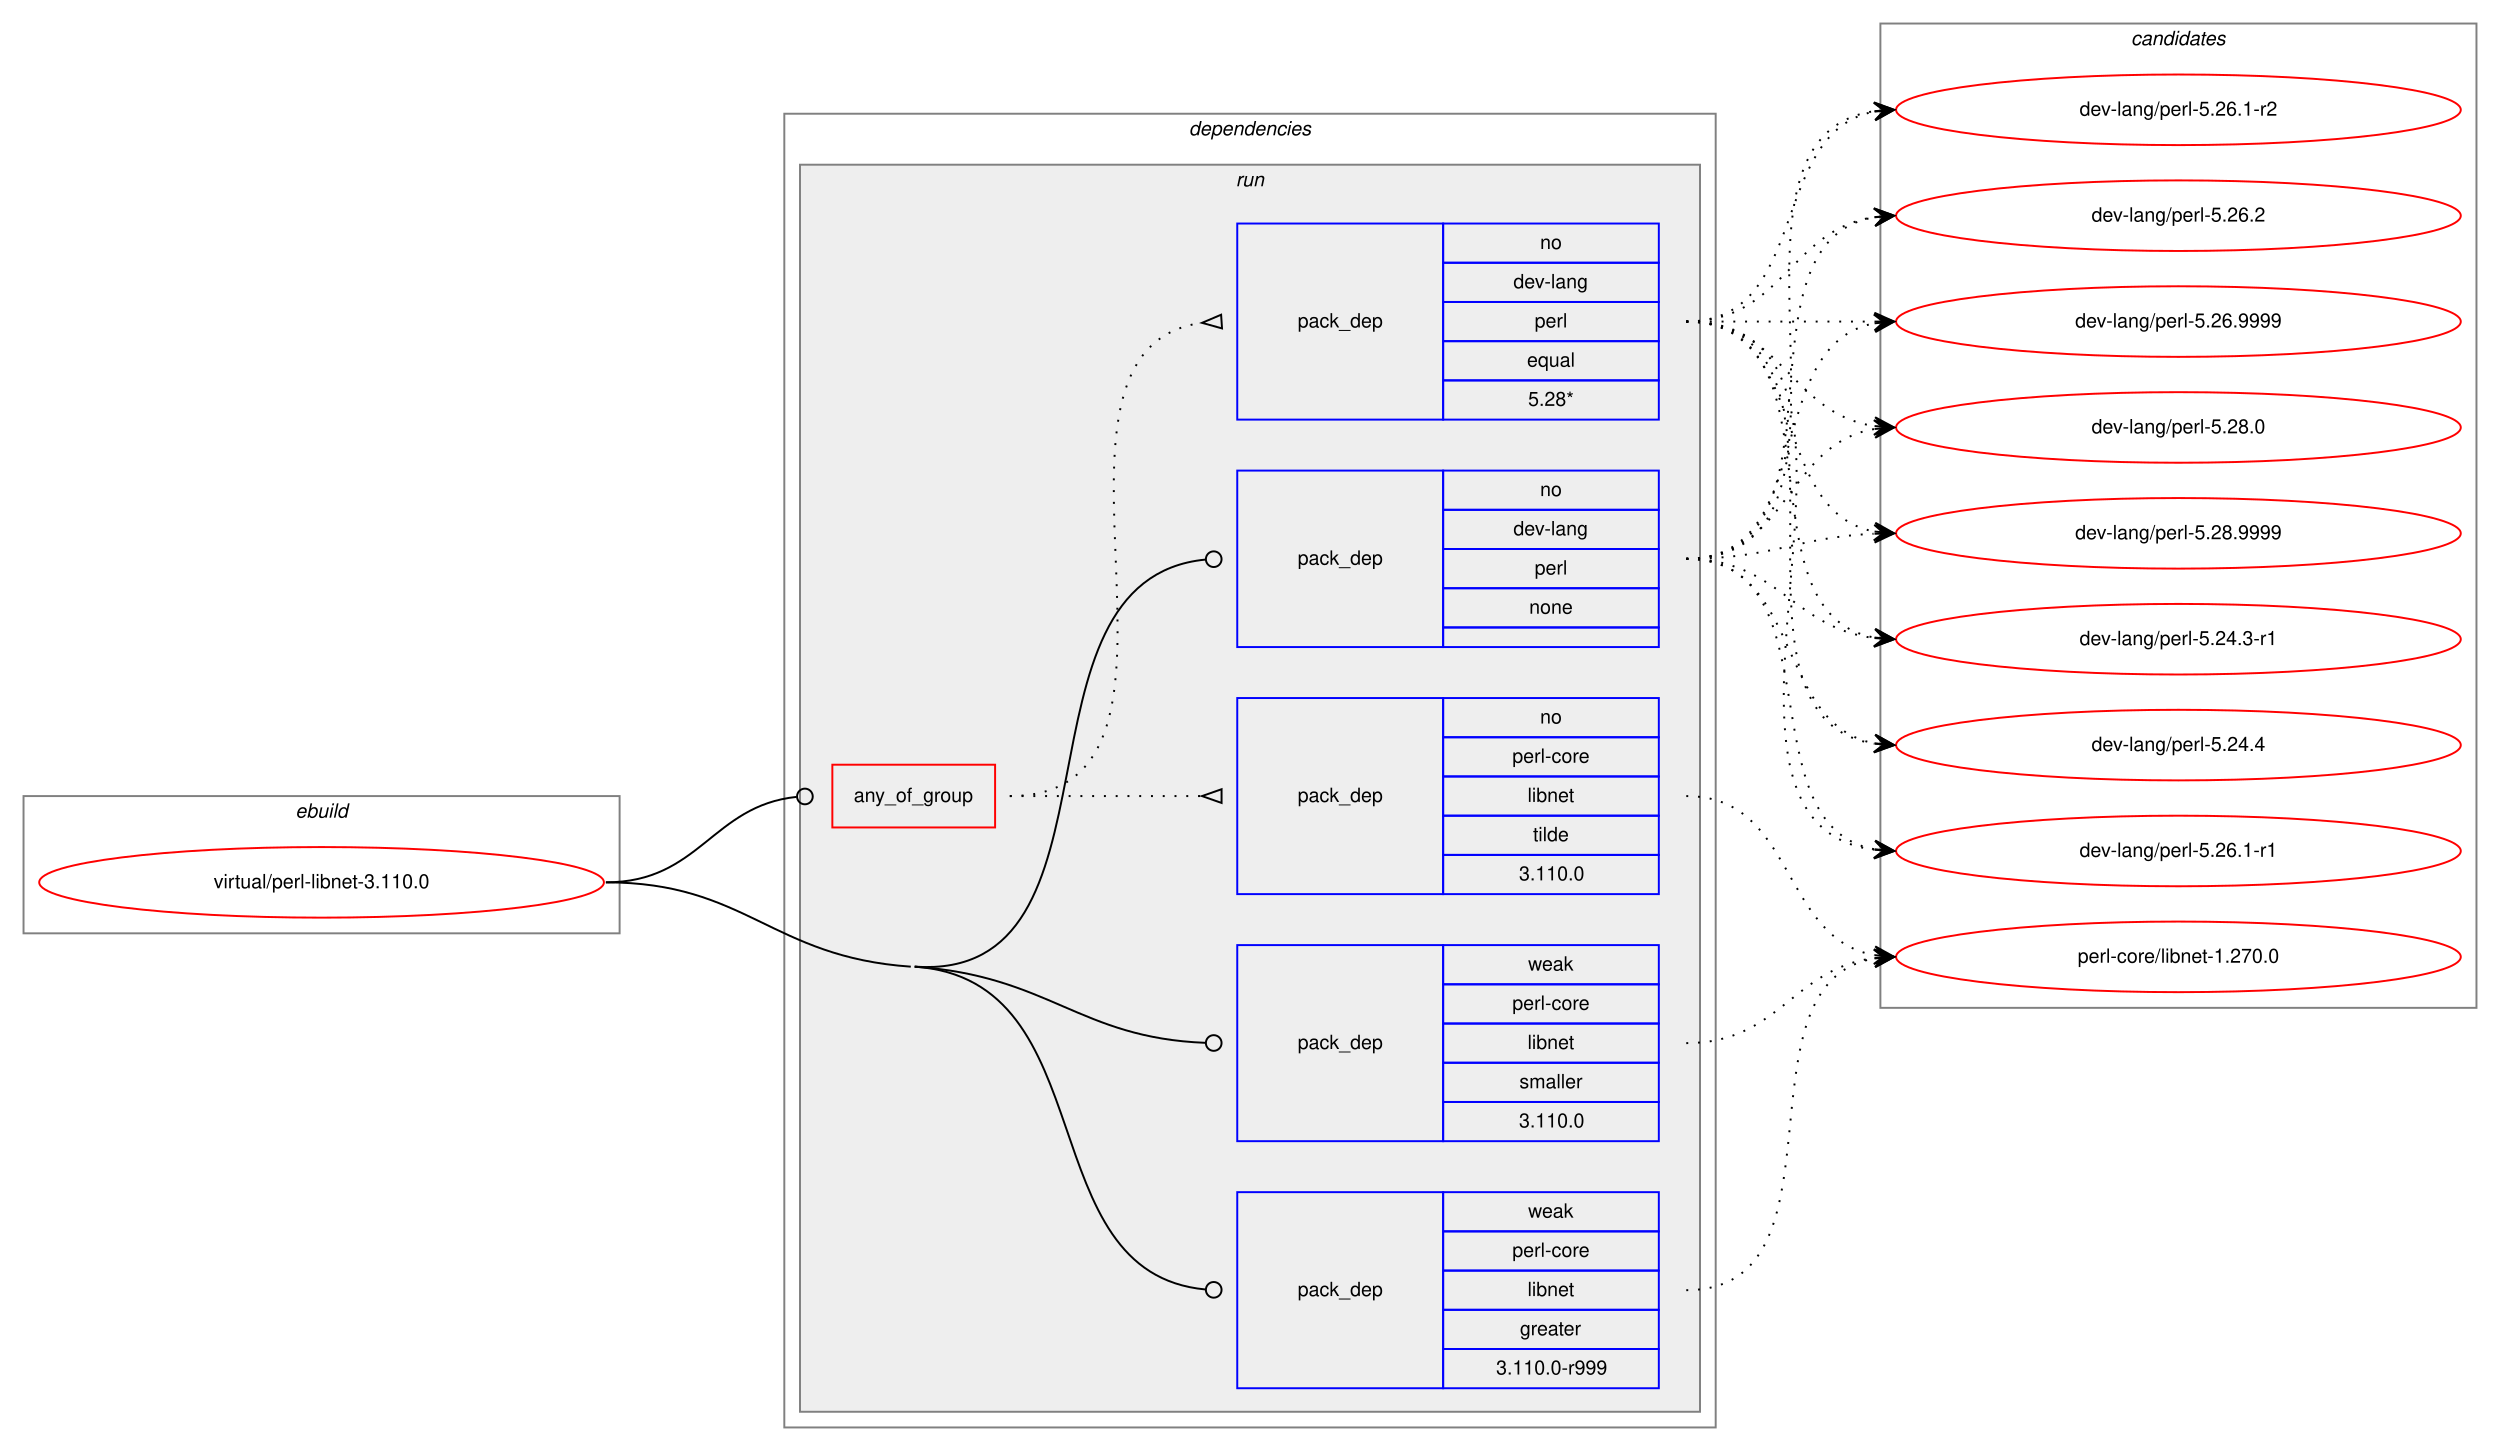
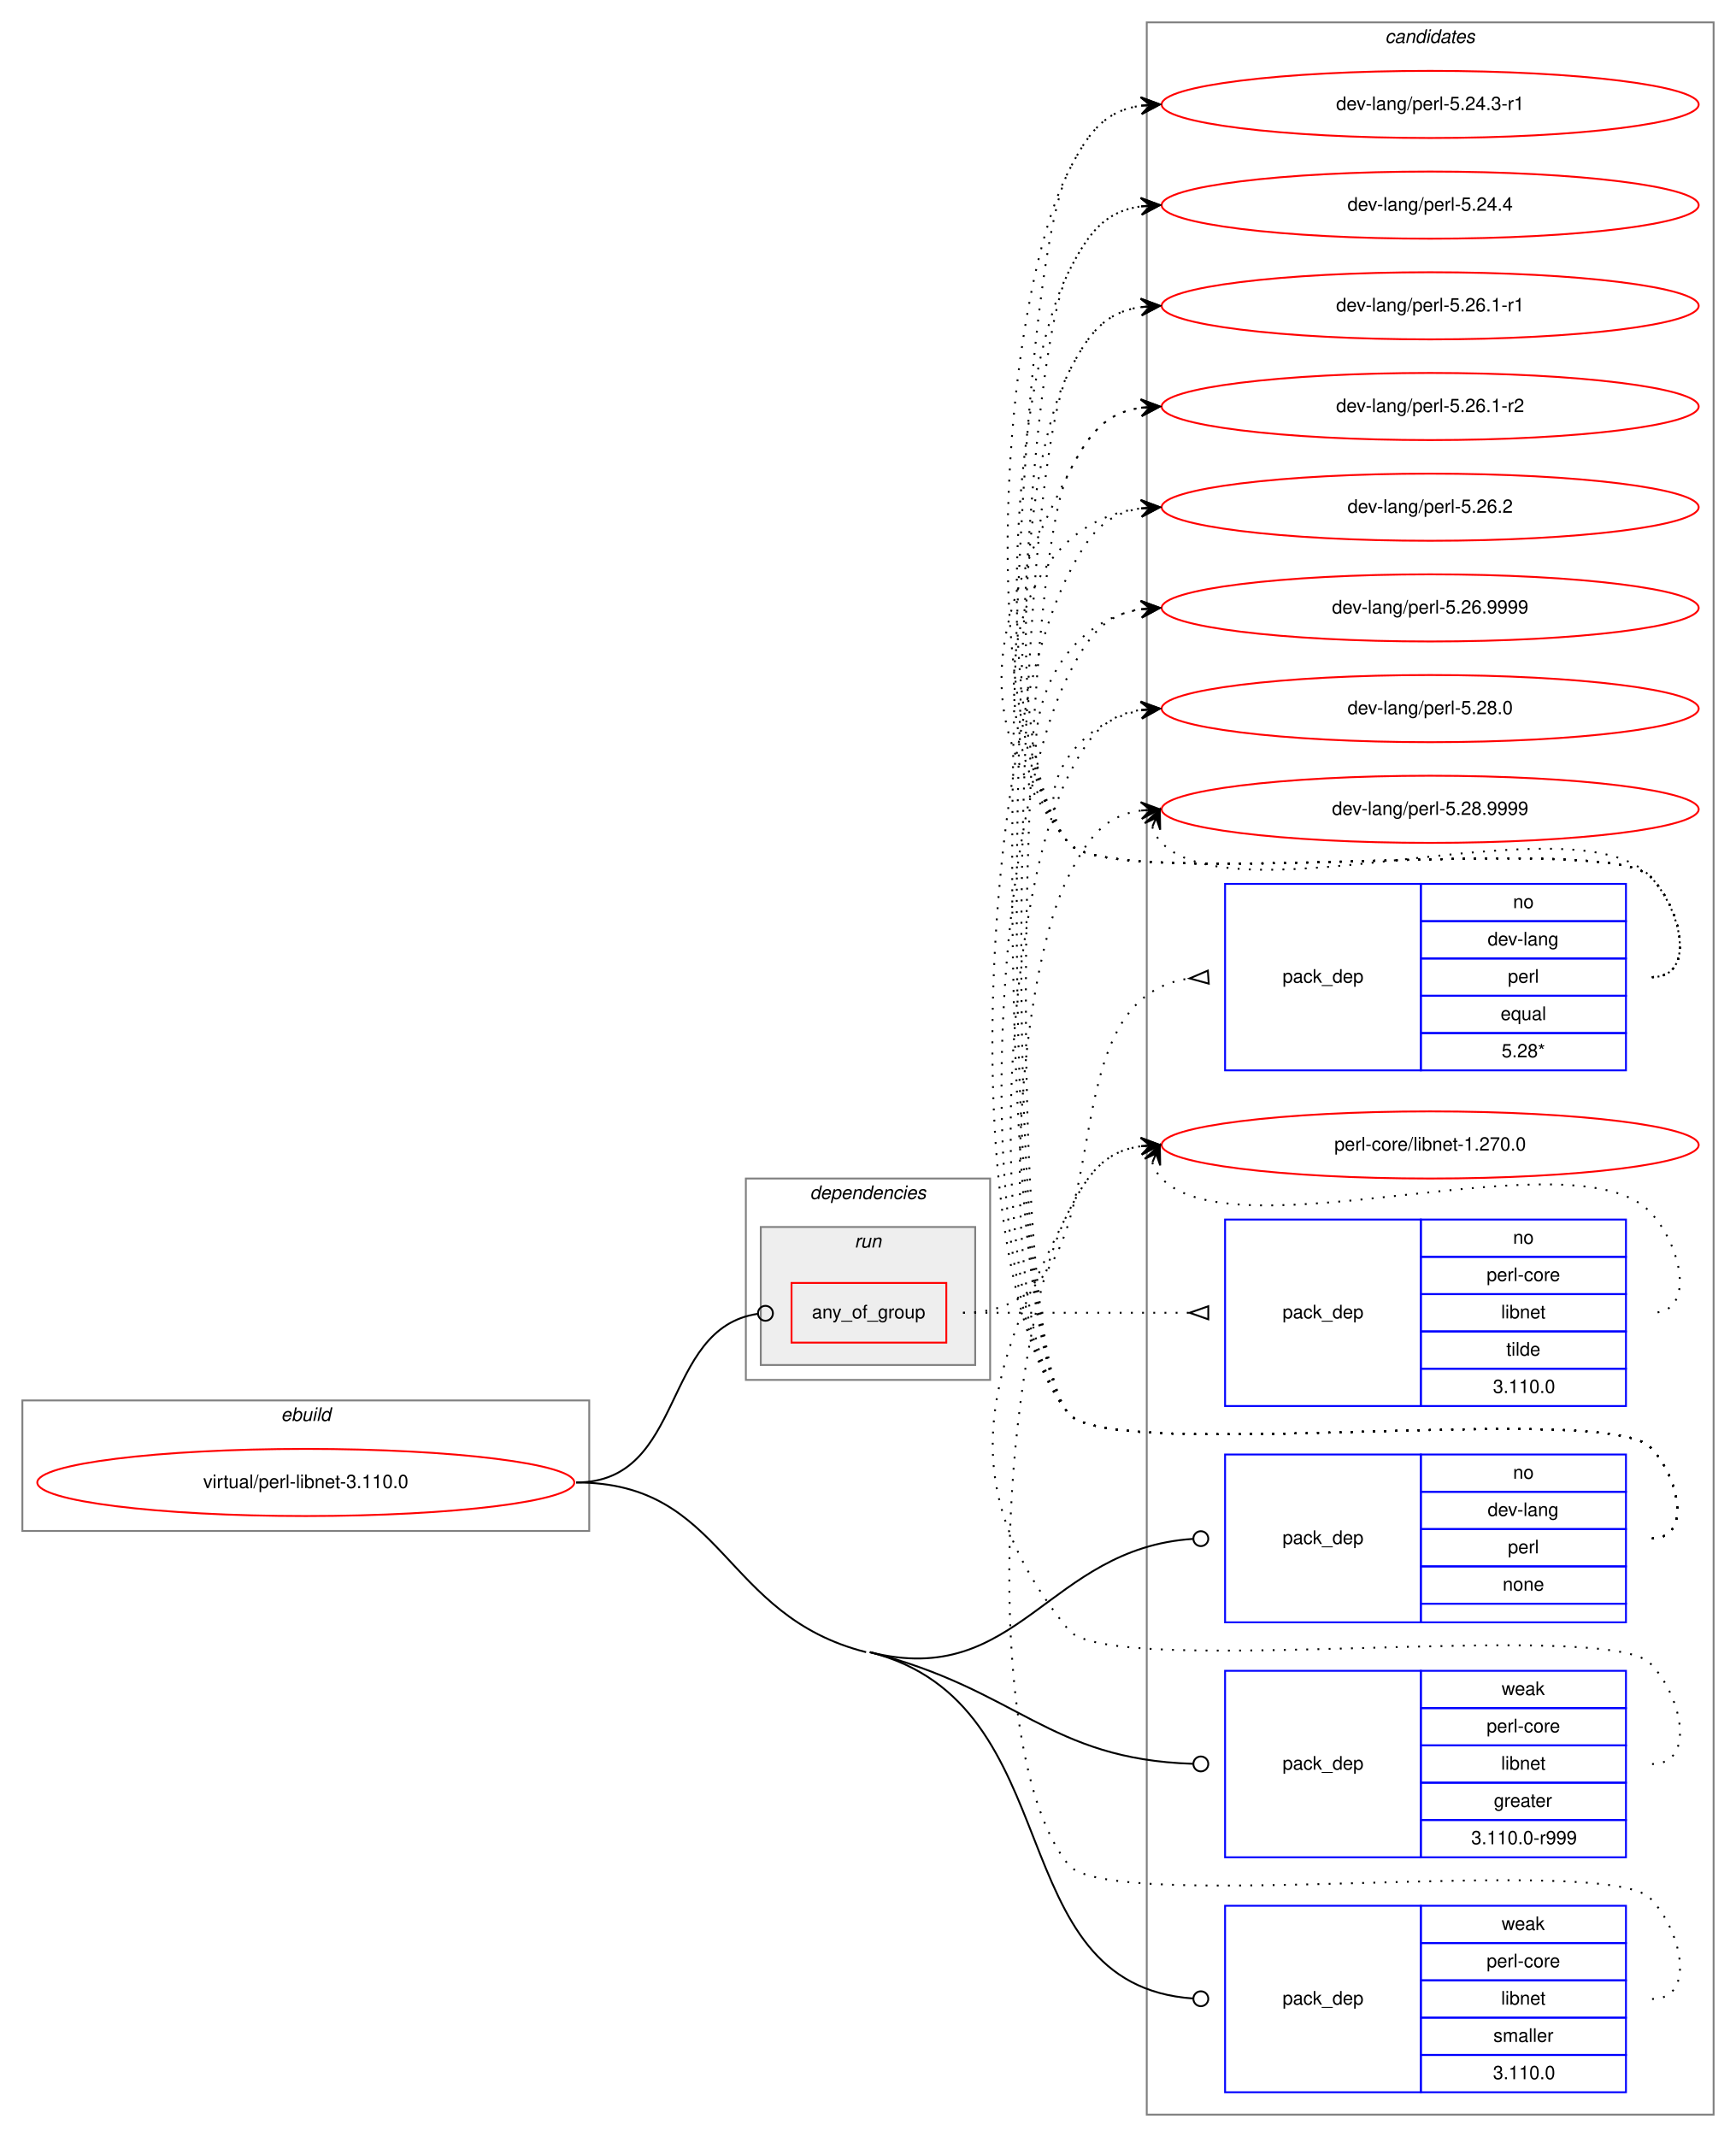
- <svg xmlns="http://www.w3.org/2000/svg" xmlns:xlink="http://www.w3.org/1999/xlink" width="1275pt" height="740pt" viewBox="0.00 0.00 1275.00 740.00">
-   <g id="graph0" class="graph" transform="scale(1 1) rotate(0) translate(4 736)">
-     <polygon fill="white" stroke="transparent" points="-4,4 -4,-736 1271,-736 1271,4 -4,4" />
+ <svg xmlns="http://www.w3.org/2000/svg" xmlns:xlink="http://www.w3.org/1999/xlink" width="931pt" height="1146pt" viewBox="0.00 0.00 931.00 1146.00">
+   <g id="graph0" class="graph" transform="scale(1 1) rotate(0) translate(4 1142)">
+     <polygon fill="white" stroke="transparent" points="-4,4 -4,-1142 927,-1142 927,4 -4,4" />
+     <g id="clust12" class="cluster">
+       <polygon fill="none" stroke="gray" points="611,-8 611,-1130 915,-1130 915,-8 611,-8" />
+       <text text-anchor="start" x="738.82" y="-1119" font-family="Helvetica,sans-Serif" font-style="italic" font-size="10.00">candidates</text>
+     </g>
    <g id="clust1" class="cluster">
-       <polygon fill="none" stroke="gray" points="8,-260 8,-330 312,-330 312,-260 8,-260" />
-       <text text-anchor="start" x="146.66" y="-319" font-family="Helvetica,sans-Serif" font-style="italic" font-size="10.00">ebuild</text>
+       <polygon fill="none" stroke="gray" points="8,-321 8,-391 312,-391 312,-321 8,-321" />
+       <text text-anchor="start" x="146.66" y="-380" font-family="Helvetica,sans-Serif" font-style="italic" font-size="10.00">ebuild</text>
    </g>
    <g id="clust2" class="cluster">
-       <polygon fill="none" stroke="gray" points="396,-8 396,-678 871,-678 871,-8 396,-8" />
-       <text text-anchor="start" x="602.36" y="-667" font-family="Helvetica,sans-Serif" font-style="italic" font-size="10.00">dependencies</text>
+       <polygon fill="none" stroke="gray" points="396,-402 396,-510 527,-510 527,-402 396,-402" />
+       <text text-anchor="start" x="430.36" y="-499" font-family="Helvetica,sans-Serif" font-style="italic" font-size="10.00">dependencies</text>
    </g>
    <g id="clust5" class="cluster">
-       <polygon fill="#eeeeee" stroke="gray" points="404,-16 404,-652 863,-652 863,-16 404,-16" />
-       <text text-anchor="start" x="626.27" y="-641" font-family="Helvetica,sans-Serif" font-style="italic" font-size="10.00">run</text>
-     </g>
-     <g id="clust12" class="cluster">
-       <polygon fill="none" stroke="gray" points="955,-222 955,-724 1259,-724 1259,-222 955,-222" />
-       <text text-anchor="start" x="1082.82" y="-713" font-family="Helvetica,sans-Serif" font-style="italic" font-size="10.00">candidates</text>
+       <polygon fill="#eeeeee" stroke="gray" points="404,-410 404,-484 519,-484 519,-410 404,-410" />
+       <text text-anchor="start" x="454.27" y="-473" font-family="Helvetica,sans-Serif" font-style="italic" font-size="10.00">run</text>
    </g>
    <g id="node1" class="node">
      <g id="a_node1">
        <a xlink:href="../virtual/perl-libnet-3.110.0.svg" xlink:title="virtual/perl-libnet-3.110.0">
-           <ellipse fill="none" stroke="red" cx="160" cy="-286" rx="144" ry="18" />
-           <text text-anchor="middle" x="160" y="-283" font-family="Helvetica,sans-Serif" font-size="10.00">virtual/perl-libnet-3.110.0</text>
+           <ellipse fill="none" stroke="red" cx="160" cy="-347" rx="144" ry="18" />
+           <text text-anchor="middle" x="160" y="-344" font-family="Helvetica,sans-Serif" font-size="10.00">virtual/perl-libnet-3.110.0</text>
        </a>
      </g>
    </g>
    <g id="node2" class="node">
-       <polygon fill="none" stroke="red" points="420.5,-314 420.5,-346 503.5,-346 503.5,-314 420.5,-314" />
-       <text text-anchor="start" x="431.42" y="-327" font-family="Helvetica,sans-Serif" font-size="10.00">any_of_group</text>
+       <polygon fill="none" stroke="red" points="420.5,-422 420.5,-454 503.5,-454 503.5,-422 420.5,-422" />
+       <text text-anchor="start" x="431.42" y="-435" font-family="Helvetica,sans-Serif" font-size="10.00">any_of_group</text>
    </g>
    <g id="edge3" class="edge">
-       <path fill="none" stroke="black" d="M305,-286C352.93,-286 359.11,-325.16 402.3,-329.59" />
-       <ellipse fill="none" stroke="black" cx="406.5" cy="-329.8" rx="4" ry="4" />
+       <path fill="none" stroke="black" d="M305,-347C364.02,-347 350.12,-429.67 402.3,-437.42" />
+       <ellipse fill="none" stroke="black" cx="406.51" cy="-437.72" rx="4" ry="4" />
    </g>
    <g id="node5" class="node">
-       <polygon fill="none" stroke="blue" points="627,-406 627,-496 732,-496 732,-406 627,-406" />
-       <text text-anchor="start" x="657.82" y="-448" font-family="Helvetica,sans-Serif" font-size="10.00">pack_dep</text>
-       <polygon fill="none" stroke="blue" points="732,-476 732,-496 842,-496 842,-476 732,-476" />
-       <text text-anchor="start" x="781.44" y="-483" font-family="Helvetica,sans-Serif" font-size="10.00">no</text>
-       <polygon fill="none" stroke="blue" points="732,-456 732,-476 842,-476 842,-456 732,-456" />
-       <text text-anchor="start" x="767.82" y="-463" font-family="Helvetica,sans-Serif" font-size="10.00">dev-lang</text>
-       <polygon fill="none" stroke="blue" points="732,-436 732,-456 842,-456 842,-436 732,-436" />
-       <text text-anchor="start" x="778.66" y="-443" font-family="Helvetica,sans-Serif" font-size="10.00">perl</text>
-       <polygon fill="none" stroke="blue" points="732,-416 732,-436 842,-436 842,-416 732,-416" />
-       <text text-anchor="start" x="775.88" y="-423" font-family="Helvetica,sans-Serif" font-size="10.00">none</text>
-       <polygon fill="none" stroke="blue" points="732,-406 732,-416 842,-416 842,-406 732,-406" />
+       <polygon fill="none" stroke="blue" points="653,-272 653,-362 758,-362 758,-272 653,-272" />
+       <text text-anchor="start" x="683.82" y="-314" font-family="Helvetica,sans-Serif" font-size="10.00">pack_dep</text>
+       <polygon fill="none" stroke="blue" points="758,-342 758,-362 868,-362 868,-342 758,-342" />
+       <text text-anchor="start" x="807.44" y="-349" font-family="Helvetica,sans-Serif" font-size="10.00">no</text>
+       <polygon fill="none" stroke="blue" points="758,-322 758,-342 868,-342 868,-322 758,-322" />
+       <text text-anchor="start" x="793.82" y="-329" font-family="Helvetica,sans-Serif" font-size="10.00">dev-lang</text>
+       <polygon fill="none" stroke="blue" points="758,-302 758,-322 868,-322 868,-302 758,-302" />
+       <text text-anchor="start" x="804.66" y="-309" font-family="Helvetica,sans-Serif" font-size="10.00">perl</text>
+       <polygon fill="none" stroke="blue" points="758,-282 758,-302 868,-302 868,-282 758,-282" />
+       <text text-anchor="start" x="801.88" y="-289" font-family="Helvetica,sans-Serif" font-size="10.00">none</text>
+       <polygon fill="none" stroke="blue" points="758,-272 758,-282 868,-282 868,-272 758,-272" />
    </g>
    <g id="edge4" class="edge">
-       <path fill="none" stroke="black" d="M462.5,-243C575.1,-235.28 506.84,-440.59 610.86,-450.62" />
-       <ellipse fill="none" stroke="black" cx="615" cy="-450.81" rx="4" ry="4" />
+       <path fill="none" stroke="black" d="M462.5,-256C542.27,-235.85 557.9,-311.68 635.75,-316.74" />
+       <ellipse fill="none" stroke="black" cx="640" cy="-316.87" rx="4" ry="4" />
    </g>
    <g id="node6" class="node">
-       <polygon fill="none" stroke="blue" points="627,-28 627,-128 732,-128 732,-28 627,-28" />
-       <text text-anchor="start" x="657.82" y="-75" font-family="Helvetica,sans-Serif" font-size="10.00">pack_dep</text>
-       <polygon fill="none" stroke="blue" points="732,-108 732,-128 842,-128 842,-108 732,-108" />
-       <text text-anchor="start" x="775.33" y="-115" font-family="Helvetica,sans-Serif" font-size="10.00">weak</text>
-       <polygon fill="none" stroke="blue" points="732,-88 732,-108 842,-108 842,-88 732,-88" />
-       <text text-anchor="start" x="767.27" y="-95" font-family="Helvetica,sans-Serif" font-size="10.00">perl-core</text>
-       <polygon fill="none" stroke="blue" points="732,-68 732,-88 842,-88 842,-68 732,-68" />
-       <text text-anchor="start" x="775.05" y="-75" font-family="Helvetica,sans-Serif" font-size="10.00">libnet</text>
-       <polygon fill="none" stroke="blue" points="732,-48 732,-68 842,-68 842,-48 732,-48" />
-       <text text-anchor="start" x="771.16" y="-55" font-family="Helvetica,sans-Serif" font-size="10.00">greater</text>
-       <polygon fill="none" stroke="blue" points="732,-28 732,-48 842,-48 842,-28 732,-28" />
-       <text text-anchor="start" x="759.01" y="-35" font-family="Helvetica,sans-Serif" font-size="10.00">3.110.0-r999</text>
+       <polygon fill="none" stroke="blue" points="653,-146 653,-246 758,-246 758,-146 653,-146" />
+       <text text-anchor="start" x="683.82" y="-193" font-family="Helvetica,sans-Serif" font-size="10.00">pack_dep</text>
+       <polygon fill="none" stroke="blue" points="758,-226 758,-246 868,-246 868,-226 758,-226" />
+       <text text-anchor="start" x="801.33" y="-233" font-family="Helvetica,sans-Serif" font-size="10.00">weak</text>
+       <polygon fill="none" stroke="blue" points="758,-206 758,-226 868,-226 868,-206 758,-206" />
+       <text text-anchor="start" x="793.27" y="-213" font-family="Helvetica,sans-Serif" font-size="10.00">perl-core</text>
+       <polygon fill="none" stroke="blue" points="758,-186 758,-206 868,-206 868,-186 758,-186" />
+       <text text-anchor="start" x="801.05" y="-193" font-family="Helvetica,sans-Serif" font-size="10.00">libnet</text>
+       <polygon fill="none" stroke="blue" points="758,-166 758,-186 868,-186 868,-166 758,-166" />
+       <text text-anchor="start" x="797.16" y="-173" font-family="Helvetica,sans-Serif" font-size="10.00">greater</text>
+       <polygon fill="none" stroke="blue" points="758,-146 758,-166 868,-166 868,-146 758,-146" />
+       <text text-anchor="start" x="785.01" y="-153" font-family="Helvetica,sans-Serif" font-size="10.00">3.110.0-r999</text>
    </g>
    <g id="edge5" class="edge">
-       <path fill="none" stroke="black" d="M462.5,-243C560.48,-236.29 520.38,-86.83 610.76,-78.37" />
-       <ellipse fill="none" stroke="black" cx="615" cy="-78.18" rx="4" ry="4" />
-       <path fill="none" stroke="black" d="M305,-286C376.7,-286 388.96,-247.9 460.5,-243" />
+       <path fill="none" stroke="black" d="M462.5,-256C542.14,-235.88 558.02,-198.58 635.77,-196.13" />
+       <ellipse fill="none" stroke="black" cx="640" cy="-196.06" rx="4" ry="4" />
    </g>
    <g id="node7" class="node">
-       <polygon fill="none" stroke="blue" points="627,-154 627,-254 732,-254 732,-154 627,-154" />
-       <text text-anchor="start" x="657.82" y="-201" font-family="Helvetica,sans-Serif" font-size="10.00">pack_dep</text>
-       <polygon fill="none" stroke="blue" points="732,-234 732,-254 842,-254 842,-234 732,-234" />
-       <text text-anchor="start" x="775.33" y="-241" font-family="Helvetica,sans-Serif" font-size="10.00">weak</text>
-       <polygon fill="none" stroke="blue" points="732,-214 732,-234 842,-234 842,-214 732,-214" />
-       <text text-anchor="start" x="767.27" y="-221" font-family="Helvetica,sans-Serif" font-size="10.00">perl-core</text>
-       <polygon fill="none" stroke="blue" points="732,-194 732,-214 842,-214 842,-194 732,-194" />
-       <text text-anchor="start" x="775.05" y="-201" font-family="Helvetica,sans-Serif" font-size="10.00">libnet</text>
-       <polygon fill="none" stroke="blue" points="732,-174 732,-194 842,-194 842,-174 732,-174" />
-       <text text-anchor="start" x="770.89" y="-181" font-family="Helvetica,sans-Serif" font-size="10.00">smaller</text>
-       <polygon fill="none" stroke="blue" points="732,-154 732,-174 842,-174 842,-154 732,-154" />
-       <text text-anchor="start" x="770.69" y="-161" font-family="Helvetica,sans-Serif" font-size="10.00">3.110.0</text>
+       <polygon fill="none" stroke="blue" points="653,-20 653,-120 758,-120 758,-20 653,-20" />
+       <text text-anchor="start" x="683.82" y="-67" font-family="Helvetica,sans-Serif" font-size="10.00">pack_dep</text>
+       <polygon fill="none" stroke="blue" points="758,-100 758,-120 868,-120 868,-100 758,-100" />
+       <text text-anchor="start" x="801.33" y="-107" font-family="Helvetica,sans-Serif" font-size="10.00">weak</text>
+       <polygon fill="none" stroke="blue" points="758,-80 758,-100 868,-100 868,-80 758,-80" />
+       <text text-anchor="start" x="793.27" y="-87" font-family="Helvetica,sans-Serif" font-size="10.00">perl-core</text>
+       <polygon fill="none" stroke="blue" points="758,-60 758,-80 868,-80 868,-60 758,-60" />
+       <text text-anchor="start" x="801.05" y="-67" font-family="Helvetica,sans-Serif" font-size="10.00">libnet</text>
+       <polygon fill="none" stroke="blue" points="758,-40 758,-60 868,-60 868,-40 758,-40" />
+       <text text-anchor="start" x="796.89" y="-47" font-family="Helvetica,sans-Serif" font-size="10.00">smaller</text>
+       <polygon fill="none" stroke="blue" points="758,-20 758,-40 868,-40 868,-20 758,-20" />
+       <text text-anchor="start" x="796.69" y="-27" font-family="Helvetica,sans-Serif" font-size="10.00">3.110.0</text>
    </g>
    <g id="edge6" class="edge">
-       <path fill="none" stroke="black" d="M462.5,-243C531.22,-238.29 546.19,-206.62 610.86,-204.15" />
-       <ellipse fill="none" stroke="black" cx="615" cy="-204.07" rx="4" ry="4" />
+       <path fill="none" stroke="black" d="M462.5,-256C571.75,-228.4 530.65,-77.62 635.82,-70.28" />
+       <ellipse fill="none" stroke="black" cx="640" cy="-70.14" rx="4" ry="4" />
+       <path fill="none" stroke="black" d="M305,-347C385.08,-347 382.86,-275.61 460.5,-256" />
    </g>
    <g id="node3" class="node">
-       <polygon fill="none" stroke="blue" points="627,-522 627,-622 732,-622 732,-522 627,-522" />
-       <text text-anchor="start" x="657.82" y="-569" font-family="Helvetica,sans-Serif" font-size="10.00">pack_dep</text>
-       <polygon fill="none" stroke="blue" points="732,-602 732,-622 842,-622 842,-602 732,-602" />
-       <text text-anchor="start" x="781.44" y="-609" font-family="Helvetica,sans-Serif" font-size="10.00">no</text>
-       <polygon fill="none" stroke="blue" points="732,-582 732,-602 842,-602 842,-582 732,-582" />
-       <text text-anchor="start" x="767.82" y="-589" font-family="Helvetica,sans-Serif" font-size="10.00">dev-lang</text>
-       <polygon fill="none" stroke="blue" points="732,-562 732,-582 842,-582 842,-562 732,-562" />
-       <text text-anchor="start" x="778.66" y="-569" font-family="Helvetica,sans-Serif" font-size="10.00">perl</text>
-       <polygon fill="none" stroke="blue" points="732,-542 732,-562 842,-562 842,-542 732,-542" />
-       <text text-anchor="start" x="774.77" y="-549" font-family="Helvetica,sans-Serif" font-size="10.00">equal</text>
-       <polygon fill="none" stroke="blue" points="732,-522 732,-542 842,-542 842,-522 732,-522" />
-       <text text-anchor="start" x="775.32" y="-529" font-family="Helvetica,sans-Serif" font-size="10.00">5.28*</text>
+       <polygon fill="none" stroke="blue" points="653,-568 653,-668 758,-668 758,-568 653,-568" />
+       <text text-anchor="start" x="683.82" y="-615" font-family="Helvetica,sans-Serif" font-size="10.00">pack_dep</text>
+       <polygon fill="none" stroke="blue" points="758,-648 758,-668 868,-668 868,-648 758,-648" />
+       <text text-anchor="start" x="807.44" y="-655" font-family="Helvetica,sans-Serif" font-size="10.00">no</text>
+       <polygon fill="none" stroke="blue" points="758,-628 758,-648 868,-648 868,-628 758,-628" />
+       <text text-anchor="start" x="793.82" y="-635" font-family="Helvetica,sans-Serif" font-size="10.00">dev-lang</text>
+       <polygon fill="none" stroke="blue" points="758,-608 758,-628 868,-628 868,-608 758,-608" />
+       <text text-anchor="start" x="804.66" y="-615" font-family="Helvetica,sans-Serif" font-size="10.00">perl</text>
+       <polygon fill="none" stroke="blue" points="758,-588 758,-608 868,-608 868,-588 758,-588" />
+       <text text-anchor="start" x="800.77" y="-595" font-family="Helvetica,sans-Serif" font-size="10.00">equal</text>
+       <polygon fill="none" stroke="blue" points="758,-568 758,-588 868,-588 868,-568 758,-568" />
+       <text text-anchor="start" x="801.32" y="-575" font-family="Helvetica,sans-Serif" font-size="10.00">5.28*</text>
    </g>
    <g id="edge1" class="edge">
-       <path fill="none" stroke="black" stroke-dasharray="1,5" d="M511,-330C625.21,-330 508.72,-557.57 608.96,-571.35" />
-       <polygon fill="none" stroke="black" points="618.77,-575.49 609.02,-571.35 619.23,-568.51 618.77,-575.49" />
+       <path fill="none" stroke="black" stroke-dasharray="1,5" d="M512.5,-438C607.99,-438 549.53,-605.23 633.89,-617.31" />
+       <polygon fill="none" stroke="black" points="643.76,-621.49 634.02,-617.32 644.24,-614.51 643.76,-621.49" />
    </g>
    <g id="node4" class="node">
-       <polygon fill="none" stroke="blue" points="627,-280 627,-380 732,-380 732,-280 627,-280" />
-       <text text-anchor="start" x="657.82" y="-327" font-family="Helvetica,sans-Serif" font-size="10.00">pack_dep</text>
-       <polygon fill="none" stroke="blue" points="732,-360 732,-380 842,-380 842,-360 732,-360" />
-       <text text-anchor="start" x="781.44" y="-367" font-family="Helvetica,sans-Serif" font-size="10.00">no</text>
-       <polygon fill="none" stroke="blue" points="732,-340 732,-360 842,-360 842,-340 732,-340" />
-       <text text-anchor="start" x="767.27" y="-347" font-family="Helvetica,sans-Serif" font-size="10.00">perl-core</text>
-       <polygon fill="none" stroke="blue" points="732,-320 732,-340 842,-340 842,-320 732,-320" />
-       <text text-anchor="start" x="775.05" y="-327" font-family="Helvetica,sans-Serif" font-size="10.00">libnet</text>
-       <polygon fill="none" stroke="blue" points="732,-300 732,-320 842,-320 842,-300 732,-300" />
-       <text text-anchor="start" x="777.83" y="-307" font-family="Helvetica,sans-Serif" font-size="10.00">tilde</text>
-       <polygon fill="none" stroke="blue" points="732,-280 732,-300 842,-300 842,-280 732,-280" />
-       <text text-anchor="start" x="770.69" y="-287" font-family="Helvetica,sans-Serif" font-size="10.00">3.110.0</text>
+       <polygon fill="none" stroke="blue" points="653,-388 653,-488 758,-488 758,-388 653,-388" />
+       <text text-anchor="start" x="683.82" y="-435" font-family="Helvetica,sans-Serif" font-size="10.00">pack_dep</text>
+       <polygon fill="none" stroke="blue" points="758,-468 758,-488 868,-488 868,-468 758,-468" />
+       <text text-anchor="start" x="807.44" y="-475" font-family="Helvetica,sans-Serif" font-size="10.00">no</text>
+       <polygon fill="none" stroke="blue" points="758,-448 758,-468 868,-468 868,-448 758,-448" />
+       <text text-anchor="start" x="793.27" y="-455" font-family="Helvetica,sans-Serif" font-size="10.00">perl-core</text>
+       <polygon fill="none" stroke="blue" points="758,-428 758,-448 868,-448 868,-428 758,-428" />
+       <text text-anchor="start" x="801.05" y="-435" font-family="Helvetica,sans-Serif" font-size="10.00">libnet</text>
+       <polygon fill="none" stroke="blue" points="758,-408 758,-428 868,-428 868,-408 758,-408" />
+       <text text-anchor="start" x="803.83" y="-415" font-family="Helvetica,sans-Serif" font-size="10.00">tilde</text>
+       <polygon fill="none" stroke="blue" points="758,-388 758,-408 868,-408 868,-388 758,-388" />
+       <text text-anchor="start" x="796.69" y="-395" font-family="Helvetica,sans-Serif" font-size="10.00">3.110.0</text>
    </g>
    <g id="edge2" class="edge">
-       <path fill="none" stroke="black" stroke-dasharray="1,5" d="M511,-330C555.44,-330 569.02,-330 608.88,-330" />
-       <polygon fill="none" stroke="black" points="619,-333.5 609,-330 619,-326.5 619,-333.5" />
+       <path fill="none" stroke="black" stroke-dasharray="1,5" d="M512.5,-438C567.41,-438 583.63,-438 633.85,-438" />
+       <polygon fill="none" stroke="black" points="644,-441.5 634,-438 644,-434.5 644,-441.5" />
    </g>
    <g id="node8" class="node">
      <g id="a_node8">
        <a xlink:href="../dev-lang/perl-5.24.3-r1.svg" xlink:title="dev-lang/perl-5.24.3-r1">
-           <ellipse fill="none" stroke="red" cx="1107" cy="-410" rx="144" ry="18" />
-           <text text-anchor="middle" x="1107" y="-407" font-family="Helvetica,sans-Serif" font-size="10.00">dev-lang/perl-5.24.3-r1</text>
+           <ellipse fill="none" stroke="red" cx="763" cy="-1086" rx="144" ry="18" />
+           <text text-anchor="middle" x="763" y="-1083" font-family="Helvetica,sans-Serif" font-size="10.00">dev-lang/perl-5.24.3-r1</text>
        </a>
      </g>
    </g>
    <g id="edge7" class="edge">
-       <path fill="none" stroke="black" stroke-dasharray="1,5" d="M856,-572C938.35,-572 881.36,-423.62 951.73,-410.87" />
-       <polygon fill="black" stroke="black" points="962,-410 952.42,-415.33 957.02,-410.42 952.04,-410.85 952.04,-410.85 952.04,-410.85 957.02,-410.42 951.66,-406.36 962,-410 962,-410" />
+       <path fill="none" stroke="black" stroke-dasharray="1,5" d="M882,-618C906,-618 897.85,-654.9 881,-672 856.63,-696.73 590.83,-663 569,-690 518.71,-752.21 532.87,-978.62 569,-1050 579.54,-1070.81 588.26,-1082.52 607.83,-1085.33" />
+       <polygon fill="black" stroke="black" points="618,-1086 607.73,-1089.84 613.01,-1085.67 608.02,-1085.34 608.02,-1085.34 608.02,-1085.34 613.01,-1085.67 608.32,-1080.85 618,-1086 618,-1086" />
    </g>
    <g id="node9" class="node">
      <g id="a_node9">
        <a xlink:href="../dev-lang/perl-5.24.4.svg" xlink:title="dev-lang/perl-5.24.4">
-           <ellipse fill="none" stroke="red" cx="1107" cy="-356" rx="144" ry="18" />
-           <text text-anchor="middle" x="1107" y="-353" font-family="Helvetica,sans-Serif" font-size="10.00">dev-lang/perl-5.24.4</text>
+           <ellipse fill="none" stroke="red" cx="763" cy="-1032" rx="144" ry="18" />
+           <text text-anchor="middle" x="763" y="-1029" font-family="Helvetica,sans-Serif" font-size="10.00">dev-lang/perl-5.24.4</text>
        </a>
      </g>
    </g>
    <g id="edge8" class="edge">
-       <path fill="none" stroke="black" stroke-dasharray="1,5" d="M856,-572C959.28,-572 862.19,-370.51 951.77,-356.74" />
-       <polygon fill="black" stroke="black" points="962,-356 952.35,-361.21 957.01,-356.36 952.03,-356.72 952.03,-356.72 952.03,-356.72 957.01,-356.36 951.7,-352.23 962,-356 962,-356" />
+       <path fill="none" stroke="black" stroke-dasharray="1,5" d="M882,-618C906,-618 897.85,-654.9 881,-672 856.63,-696.73 590.83,-663 569,-690 526.25,-742.88 538.29,-935.33 569,-996 579.54,-1016.81 588.26,-1028.52 607.83,-1031.33" />
+       <polygon fill="black" stroke="black" points="618,-1032 607.73,-1035.84 613.01,-1031.67 608.02,-1031.34 608.02,-1031.34 608.02,-1031.34 613.01,-1031.67 608.32,-1026.85 618,-1032 618,-1032" />
    </g>
    <g id="node10" class="node">
      <g id="a_node10">
        <a xlink:href="../dev-lang/perl-5.26.1-r1.svg" xlink:title="dev-lang/perl-5.26.1-r1">
-           <ellipse fill="none" stroke="red" cx="1107" cy="-302" rx="144" ry="18" />
-           <text text-anchor="middle" x="1107" y="-299" font-family="Helvetica,sans-Serif" font-size="10.00">dev-lang/perl-5.26.1-r1</text>
+           <ellipse fill="none" stroke="red" cx="763" cy="-978" rx="144" ry="18" />
+           <text text-anchor="middle" x="763" y="-975" font-family="Helvetica,sans-Serif" font-size="10.00">dev-lang/perl-5.26.1-r1</text>
        </a>
      </g>
    </g>
    <g id="edge9" class="edge">
-       <path fill="none" stroke="black" stroke-dasharray="1,5" d="M856,-572C981.27,-572 841.46,-317.08 951.71,-302.64" />
-       <polygon fill="black" stroke="black" points="962,-302 952.3,-307.11 957.01,-302.31 952.02,-302.62 952.02,-302.62 952.02,-302.62 957.01,-302.31 951.74,-298.13 962,-302 962,-302" />
+       <path fill="none" stroke="black" stroke-dasharray="1,5" d="M882,-618C906,-618 897.85,-654.9 881,-672 856.63,-696.73 590.83,-663 569,-690 533.79,-733.55 543.71,-892.04 569,-942 579.54,-962.81 588.26,-974.52 607.83,-977.33" />
+       <polygon fill="black" stroke="black" points="618,-978 607.73,-981.84 613.01,-977.67 608.02,-977.34 608.02,-977.34 608.02,-977.34 613.01,-977.67 608.32,-972.85 618,-978 618,-978" />
    </g>
    <g id="node11" class="node">
      <g id="a_node11">
        <a xlink:href="../dev-lang/perl-5.26.1-r2.svg" xlink:title="dev-lang/perl-5.26.1-r2">
-           <ellipse fill="none" stroke="red" cx="1107" cy="-680" rx="144" ry="18" />
-           <text text-anchor="middle" x="1107" y="-677" font-family="Helvetica,sans-Serif" font-size="10.00">dev-lang/perl-5.26.1-r2</text>
+           <ellipse fill="none" stroke="red" cx="763" cy="-924" rx="144" ry="18" />
+           <text text-anchor="middle" x="763" y="-921" font-family="Helvetica,sans-Serif" font-size="10.00">dev-lang/perl-5.26.1-r2</text>
        </a>
      </g>
    </g>
    <g id="edge10" class="edge">
-       <path fill="none" stroke="black" stroke-dasharray="1,5" d="M856,-572C919.58,-572 897.58,-668.51 951.79,-679.07" />
-       <polygon fill="black" stroke="black" points="962,-680 951.63,-683.57 957.02,-679.54 952.04,-679.09 952.04,-679.09 952.04,-679.09 957.02,-679.54 952.45,-674.61 962,-680 962,-680" />
+       <path fill="none" stroke="black" stroke-dasharray="1,5" d="M882,-618C906,-618 897.85,-654.9 881,-672 856.63,-696.73 590.83,-663 569,-690 513.68,-758.43 529.26,-809.49 569,-888 579.54,-908.81 588.26,-920.52 607.83,-923.33" />
+       <polygon fill="black" stroke="black" points="618,-924 607.73,-927.84 613.01,-923.67 608.02,-923.34 608.02,-923.34 608.02,-923.34 613.01,-923.67 608.32,-918.85 618,-924 618,-924" />
    </g>
    <g id="node12" class="node">
      <g id="a_node12">
        <a xlink:href="../dev-lang/perl-5.26.2.svg" xlink:title="dev-lang/perl-5.26.2">
-           <ellipse fill="none" stroke="red" cx="1107" cy="-626" rx="144" ry="18" />
-           <text text-anchor="middle" x="1107" y="-623" font-family="Helvetica,sans-Serif" font-size="10.00">dev-lang/perl-5.26.2</text>
+           <ellipse fill="none" stroke="red" cx="763" cy="-870" rx="144" ry="18" />
+           <text text-anchor="middle" x="763" y="-867" font-family="Helvetica,sans-Serif" font-size="10.00">dev-lang/perl-5.26.2</text>
        </a>
      </g>
    </g>
    <g id="edge11" class="edge">
-       <path fill="none" stroke="black" stroke-dasharray="1,5" d="M856,-572C905.26,-572 908.85,-618.87 951.86,-625.28" />
-       <polygon fill="black" stroke="black" points="962,-626 951.71,-629.78 957.01,-625.64 952.03,-625.29 952.03,-625.29 952.03,-625.29 957.01,-625.64 952.35,-620.8 962,-626 962,-626" />
+       <path fill="none" stroke="black" stroke-dasharray="1,5" d="M882,-618C906,-618 897.85,-654.9 881,-672 856.63,-696.73 590.83,-663 569,-690 519.12,-751.71 533.65,-860.17 607.67,-869.37" />
+       <polygon fill="black" stroke="black" points="618,-870 607.75,-873.89 613.01,-869.7 608.02,-869.39 608.02,-869.39 608.02,-869.39 613.01,-869.7 608.29,-864.9 618,-870 618,-870" />
    </g>
    <g id="node13" class="node">
      <g id="a_node13">
        <a xlink:href="../dev-lang/perl-5.26.9999.svg" xlink:title="dev-lang/perl-5.26.9999">
-           <ellipse fill="none" stroke="red" cx="1107" cy="-572" rx="144" ry="18" />
-           <text text-anchor="middle" x="1107" y="-569" font-family="Helvetica,sans-Serif" font-size="10.00">dev-lang/perl-5.26.9999</text>
+           <ellipse fill="none" stroke="red" cx="763" cy="-816" rx="144" ry="18" />
+           <text text-anchor="middle" x="763" y="-813" font-family="Helvetica,sans-Serif" font-size="10.00">dev-lang/perl-5.26.9999</text>
        </a>
      </g>
    </g>
    <g id="edge12" class="edge">
-       <path fill="none" stroke="black" stroke-dasharray="1,5" d="M856,-572C899.43,-572 912.83,-572 951.57,-572" />
-       <polygon fill="black" stroke="black" points="962,-572 952,-576.5 957,-572 952,-572 952,-572 952,-572 957,-572 952,-567.5 962,-572 962,-572" />
+       <path fill="none" stroke="black" stroke-dasharray="1,5" d="M882,-618C906,-618 897.85,-654.9 881,-672 856.63,-696.73 590.83,-663 569,-690 533.44,-733.99 555.01,-806.82 607.79,-815.21" />
+       <polygon fill="black" stroke="black" points="618,-816 607.68,-819.71 613.02,-815.61 608.03,-815.22 608.03,-815.22 608.03,-815.22 613.02,-815.61 608.38,-810.74 618,-816 618,-816" />
    </g>
    <g id="node14" class="node">
      <g id="a_node14">
        <a xlink:href="../dev-lang/perl-5.28.0.svg" xlink:title="dev-lang/perl-5.28.0">
-           <ellipse fill="none" stroke="red" cx="1107" cy="-518" rx="144" ry="18" />
-           <text text-anchor="middle" x="1107" y="-515" font-family="Helvetica,sans-Serif" font-size="10.00">dev-lang/perl-5.28.0</text>
+           <ellipse fill="none" stroke="red" cx="763" cy="-762" rx="144" ry="18" />
+           <text text-anchor="middle" x="763" y="-759" font-family="Helvetica,sans-Serif" font-size="10.00">dev-lang/perl-5.28.0</text>
        </a>
      </g>
    </g>
    <g id="edge13" class="edge">
-       <path fill="none" stroke="black" stroke-dasharray="1,5" d="M856,-572C905.26,-572 908.85,-525.13 951.86,-518.72" />
-       <polygon fill="black" stroke="black" points="962,-518 952.35,-523.2 957.01,-518.36 952.03,-518.71 952.03,-518.71 952.03,-518.71 957.01,-518.36 951.71,-514.22 962,-518 962,-518" />
+       <path fill="none" stroke="black" stroke-dasharray="1,5" d="M882,-618C906,-618 897.85,-654.9 881,-672 856.63,-696.73 590.83,-663 569,-690 546.85,-717.4 573.55,-754.57 607.71,-761.02" />
+       <polygon fill="black" stroke="black" points="618,-762 607.62,-765.54 613.02,-761.53 608.04,-761.06 608.04,-761.06 608.04,-761.06 613.02,-761.53 608.47,-756.58 618,-762 618,-762" />
    </g>
    <g id="node15" class="node">
      <g id="a_node15">
        <a xlink:href="../dev-lang/perl-5.28.9999.svg" xlink:title="dev-lang/perl-5.28.9999">
-           <ellipse fill="none" stroke="red" cx="1107" cy="-464" rx="144" ry="18" />
-           <text text-anchor="middle" x="1107" y="-461" font-family="Helvetica,sans-Serif" font-size="10.00">dev-lang/perl-5.28.9999</text>
+           <ellipse fill="none" stroke="red" cx="763" cy="-708" rx="144" ry="18" />
+           <text text-anchor="middle" x="763" y="-705" font-family="Helvetica,sans-Serif" font-size="10.00">dev-lang/perl-5.28.9999</text>
        </a>
      </g>
    </g>
    <g id="edge14" class="edge">
-       <path fill="none" stroke="black" stroke-dasharray="1,5" d="M856,-572C919.58,-572 897.58,-475.49 951.79,-464.93" />
-       <polygon fill="black" stroke="black" points="962,-464 952.45,-469.39 957.02,-464.46 952.04,-464.91 952.04,-464.91 952.04,-464.91 957.02,-464.46 951.63,-460.43 962,-464 962,-464" />
+       <path fill="none" stroke="black" stroke-dasharray="1,5" d="M613.98,-698.58C614.95,-695.46 616.8,-692.23 619,-690 660,-648.46 840.78,-714.29 881,-672 897.54,-654.61 906,-618 882,-618" />
+       <polygon fill="black" stroke="black" points="618,-708 609.94,-700.57 616.04,-703.4 614.07,-698.8 614.07,-698.8 614.07,-698.8 616.04,-703.4 618.21,-697.04 618,-708 618,-708" />
    </g>
    <g id="node16" class="node">
      <g id="a_node16">
        <a xlink:href="../perl-core/libnet-1.270.0.svg" xlink:title="perl-core/libnet-1.270.0">
-           <ellipse fill="none" stroke="red" cx="1107" cy="-248" rx="144" ry="18" />
-           <text text-anchor="middle" x="1107" y="-245" font-family="Helvetica,sans-Serif" font-size="10.00">perl-core/libnet-1.270.0</text>
+           <ellipse fill="none" stroke="red" cx="763" cy="-528" rx="144" ry="18" />
+           <text text-anchor="middle" x="763" y="-525" font-family="Helvetica,sans-Serif" font-size="10.00">perl-core/libnet-1.270.0</text>
        </a>
      </g>
    </g>
    <g id="edge15" class="edge">
-       <path fill="none" stroke="black" stroke-dasharray="1,5" d="M856,-330C911.96,-330 903.76,-257.63 951.95,-248.87" />
-       <polygon fill="black" stroke="black" points="962,-248 952.42,-253.34 957.02,-248.43 952.04,-248.86 952.04,-248.86 952.04,-248.86 957.02,-248.43 951.65,-244.37 962,-248 962,-248" />
+       <path fill="none" stroke="black" stroke-dasharray="1,5" d="M613.98,-518.58C614.95,-515.46 616.8,-512.23 619,-510 660,-468.46 840.78,-534.29 881,-492 897.54,-474.61 906,-438 882,-438" />
+       <polygon fill="black" stroke="black" points="618,-528 609.94,-520.57 616.04,-523.4 614.07,-518.8 614.07,-518.8 614.07,-518.8 616.04,-523.4 618.21,-517.04 618,-528 618,-528" />
    </g>
    <g id="edge16" class="edge">
-       <path fill="none" stroke="black" stroke-dasharray="1,5" d="M856,-451C902.96,-451 910.56,-415.56 951.99,-410.58" />
-       <polygon fill="black" stroke="black" points="962,-410 952.28,-415.07 957.01,-410.29 952.02,-410.58 952.02,-410.58 952.02,-410.58 957.01,-410.29 951.76,-406.09 962,-410 962,-410" />
+       <path fill="none" stroke="black" stroke-dasharray="1,5" d="M882,-317C903.78,-317 896.3,-350.5 881,-366 856.61,-390.71 590.83,-357 569,-384 522.48,-441.55 535.58,-983.98 569,-1050 579.54,-1070.81 588.26,-1082.52 607.83,-1085.33" />
+       <polygon fill="black" stroke="black" points="618,-1086 607.73,-1089.84 613.01,-1085.67 608.02,-1085.34 608.02,-1085.34 608.02,-1085.34 613.01,-1085.67 608.32,-1080.85 618,-1086 618,-1086" />
    </g>
    <g id="edge17" class="edge">
-       <path fill="none" stroke="black" stroke-dasharray="1,5" d="M856,-451C915.68,-451 900.79,-366.46 952.03,-356.88" />
-       <polygon fill="black" stroke="black" points="962,-356 952.43,-361.36 957.02,-356.44 952.04,-356.88 952.04,-356.88 952.04,-356.88 957.02,-356.44 951.64,-352.4 962,-356 962,-356" />
+       <path fill="none" stroke="black" stroke-dasharray="1,5" d="M882,-317C903.78,-317 896.3,-350.5 881,-366 856.61,-390.71 590.83,-357 569,-384 526.25,-436.88 538.29,-935.33 569,-996 579.54,-1016.81 588.26,-1028.52 607.83,-1031.33" />
+       <polygon fill="black" stroke="black" points="618,-1032 607.73,-1035.84 613.01,-1031.67 608.02,-1031.34 608.02,-1031.34 608.02,-1031.34 613.01,-1031.67 608.32,-1026.85 618,-1032 618,-1032" />
    </g>
    <g id="edge18" class="edge">
-       <path fill="none" stroke="black" stroke-dasharray="1,5" d="M856,-451C933.62,-451 885.53,-315.09 951.86,-302.88" />
-       <polygon fill="black" stroke="black" points="962,-302 952.42,-307.34 957.02,-302.43 952.04,-302.86 952.04,-302.86 952.04,-302.86 957.02,-302.43 951.65,-298.38 962,-302 962,-302" />
+       <path fill="none" stroke="black" stroke-dasharray="1,5" d="M882,-317C903.78,-317 896.3,-350.5 881,-366 856.61,-390.71 590.83,-357 569,-384 530.02,-432.22 541,-886.68 569,-942 579.54,-962.81 588.26,-974.52 607.83,-977.33" />
+       <polygon fill="black" stroke="black" points="618,-978 607.73,-981.84 613.01,-977.67 608.02,-977.34 608.02,-977.34 608.02,-977.34 613.01,-977.67 608.32,-972.85 618,-978 618,-978" />
    </g>
    <g id="edge19" class="edge">
-       <path fill="none" stroke="black" stroke-dasharray="1,5" d="M856,-451C964.54,-451 857.23,-665.48 951.86,-679.3" />
-       <polygon fill="black" stroke="black" points="962,-680 951.71,-683.8 957.01,-679.66 952.02,-679.31 952.02,-679.31 952.02,-679.31 957.01,-679.66 952.33,-674.82 962,-680 962,-680" />
+       <path fill="none" stroke="black" stroke-dasharray="1,5" d="M882,-317C903.78,-317 896.3,-350.5 881,-366 856.61,-390.71 590.83,-357 569,-384 533.79,-427.55 543.71,-838.04 569,-888 579.54,-908.81 588.26,-920.52 607.83,-923.33" />
+       <polygon fill="black" stroke="black" points="618,-924 607.73,-927.84 613.01,-923.67 608.02,-923.34 608.02,-923.34 608.02,-923.34 613.01,-923.67 608.32,-918.85 618,-924 618,-924" />
    </g>
    <g id="edge20" class="edge">
-       <path fill="none" stroke="black" stroke-dasharray="1,5" d="M856,-451C943.2,-451 877.01,-611.94 951.63,-625.14" />
-       <polygon fill="black" stroke="black" points="962,-626 951.66,-629.66 957.02,-625.59 952.03,-625.17 952.03,-625.17 952.03,-625.17 957.02,-625.59 952.41,-620.69 962,-626 962,-626" />
+       <path fill="none" stroke="black" stroke-dasharray="1,5" d="M882,-317C903.78,-317 896.3,-350.5 881,-366 856.61,-390.71 590.83,-357 569,-384 506.13,-461.77 523.84,-744.78 569,-834 579.54,-854.81 588.26,-866.52 607.83,-869.33" />
+       <polygon fill="black" stroke="black" points="618,-870 607.73,-873.84 613.01,-869.67 608.02,-869.34 608.02,-869.34 608.02,-869.34 613.01,-869.67 608.32,-864.85 618,-870 618,-870" />
    </g>
    <g id="edge21" class="edge">
-       <path fill="none" stroke="black" stroke-dasharray="1,5" d="M856,-451C923.86,-451 893.98,-560.02 951.92,-571.1" />
-       <polygon fill="black" stroke="black" points="962,-572 951.64,-575.59 957.02,-571.55 952.04,-571.11 952.04,-571.11 952.04,-571.11 957.02,-571.55 952.44,-566.62 962,-572 962,-572" />
+       <path fill="none" stroke="black" stroke-dasharray="1,5" d="M882,-317C903.78,-317 896.3,-350.5 881,-366 856.61,-390.71 590.83,-357 569,-384 513.68,-452.43 529.26,-701.49 569,-780 579.54,-800.81 588.26,-812.52 607.83,-815.33" />
+       <polygon fill="black" stroke="black" points="618,-816 607.73,-819.84 613.01,-815.67 608.02,-815.34 608.02,-815.34 608.02,-815.34 613.01,-815.67 608.32,-810.85 618,-816 618,-816" />
    </g>
    <g id="edge22" class="edge">
-       <path fill="none" stroke="black" stroke-dasharray="1,5" d="M856,-451C908.14,-451 906.72,-509.64 951.95,-517.2" />
-       <polygon fill="black" stroke="black" points="962,-518 951.67,-521.69 957.02,-517.6 952.03,-517.21 952.03,-517.21 952.03,-517.21 957.02,-517.6 952.39,-512.72 962,-518 962,-518" />
+       <path fill="none" stroke="black" stroke-dasharray="1,5" d="M882,-317C903.78,-317 896.3,-350.5 881,-366 856.61,-390.71 590.83,-357 569,-384 521.22,-443.1 534.68,-658.19 569,-726 579.54,-746.81 588.26,-758.52 607.83,-761.33" />
+       <polygon fill="black" stroke="black" points="618,-762 607.73,-765.84 613.01,-761.67 608.02,-761.34 608.02,-761.34 608.02,-761.34 613.01,-761.67 608.32,-756.85 618,-762 618,-762" />
    </g>
    <g id="edge23" class="edge">
-       <path fill="none" stroke="black" stroke-dasharray="1,5" d="M856,-451C899.76,-451 912.58,-462.05 951.51,-463.77" />
-       <polygon fill="black" stroke="black" points="962,-464 951.91,-468.28 957,-463.89 952,-463.78 952,-463.78 952,-463.78 957,-463.89 952.1,-459.29 962,-464 962,-464" />
+       <path fill="none" stroke="black" stroke-dasharray="1,5" d="M882,-317C903.78,-317 896.3,-350.5 881,-366 856.61,-390.71 590.83,-357 569,-384 528.76,-433.77 540.1,-614.9 569,-672 579.54,-692.81 588.26,-704.52 607.83,-707.33" />
+       <polygon fill="black" stroke="black" points="618,-708 607.73,-711.84 613.01,-707.67 608.02,-707.34 608.02,-707.34 608.02,-707.34 613.01,-707.67 608.32,-702.85 618,-708 618,-708" />
    </g>
    <g id="edge24" class="edge">
-       <path fill="none" stroke="black" stroke-dasharray="1,5" d="M856,-78C941.39,-78 878.6,-234.34 951.83,-247.17" />
-       <polygon fill="black" stroke="black" points="962,-248 951.67,-251.67 957.02,-247.59 952.03,-247.18 952.03,-247.18 952.03,-247.18 957.02,-247.59 952.4,-242.7 962,-248 962,-248" />
+       <path fill="none" stroke="black" stroke-dasharray="1,5" d="M882,-196C906,-196 897.85,-232.9 881,-250 856.63,-274.73 590.83,-241 569,-268 506.41,-345.42 524.04,-403.18 569,-492 579.54,-512.81 588.26,-524.52 607.83,-527.33" />
+       <polygon fill="black" stroke="black" points="618,-528 607.73,-531.84 613.01,-527.67 608.02,-527.34 608.02,-527.34 608.02,-527.34 613.01,-527.67 608.32,-522.85 618,-528 618,-528" />
    </g>
    <g id="edge25" class="edge">
-       <path fill="none" stroke="black" stroke-dasharray="1,5" d="M856,-204C903.42,-204 910.2,-242.03 951.91,-247.38" />
-       <polygon fill="black" stroke="black" points="962,-248 951.74,-251.88 957.01,-247.69 952.02,-247.38 952.02,-247.38 952.02,-247.38 957.01,-247.69 952.3,-242.89 962,-248 962,-248" />
+       <path fill="none" stroke="black" stroke-dasharray="1,5" d="M882,-70C906,-70 897.85,-106.9 881,-124 856.63,-148.73 590.83,-115 569,-142 520.1,-202.49 533.87,-422.61 569,-492 579.54,-512.81 588.26,-524.52 607.83,-527.33" />
+       <polygon fill="black" stroke="black" points="618,-528 607.73,-531.84 613.01,-527.67 608.02,-527.34 608.02,-527.34 608.02,-527.34 613.01,-527.67 608.32,-522.85 618,-528 618,-528" />
    </g>
  </g>
</svg>
